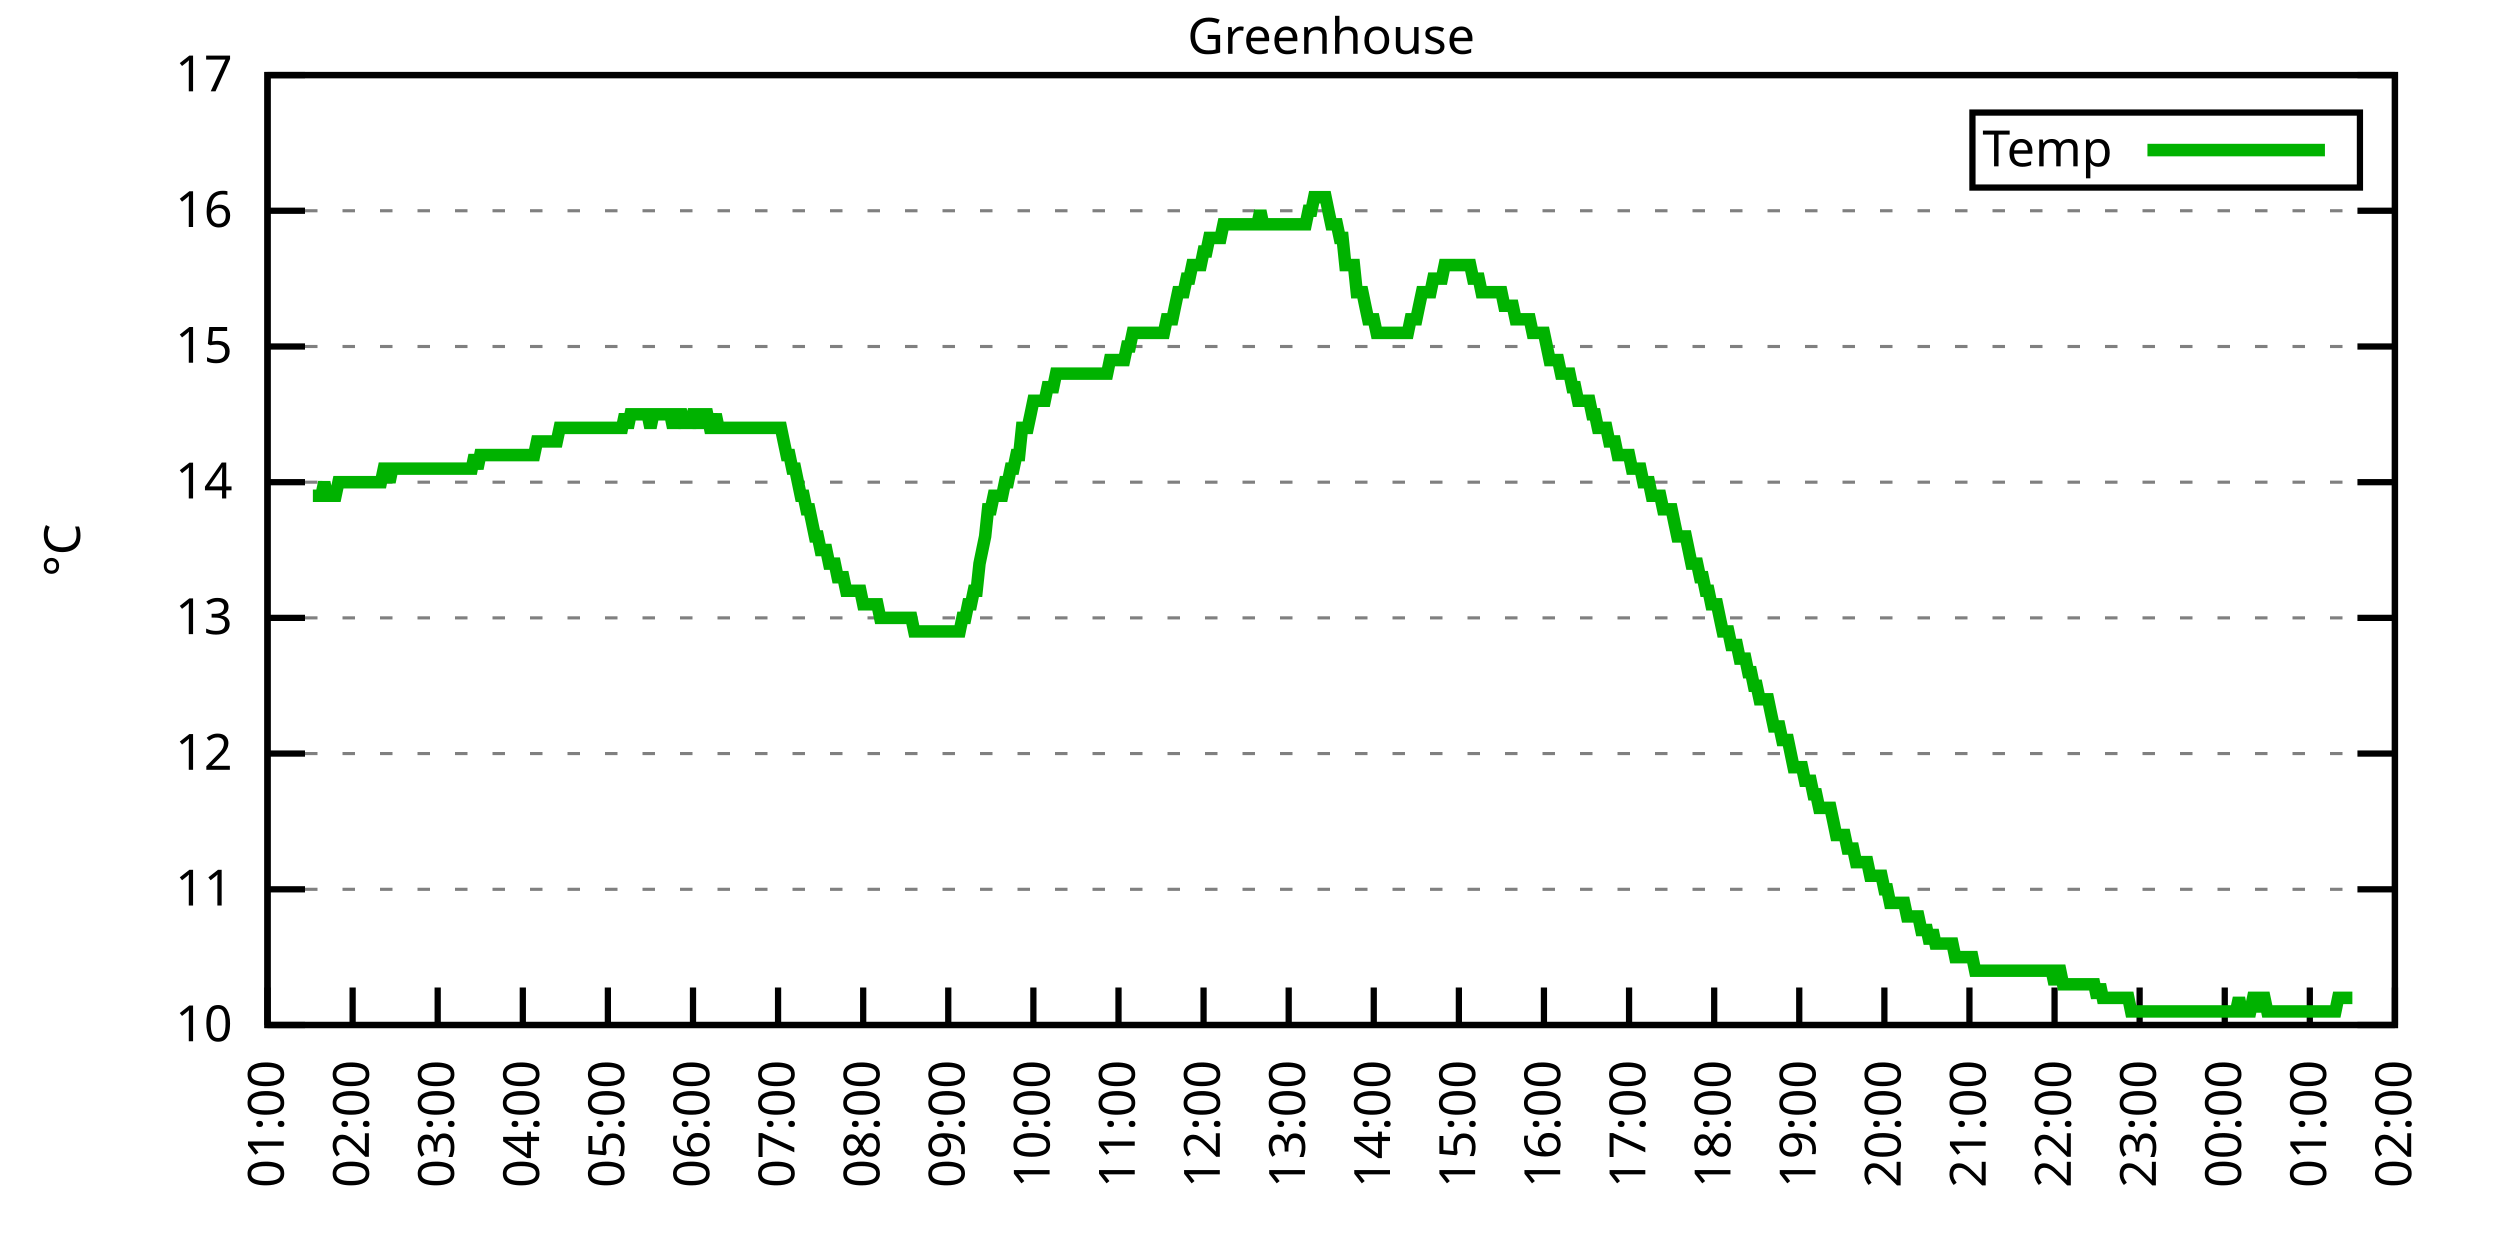
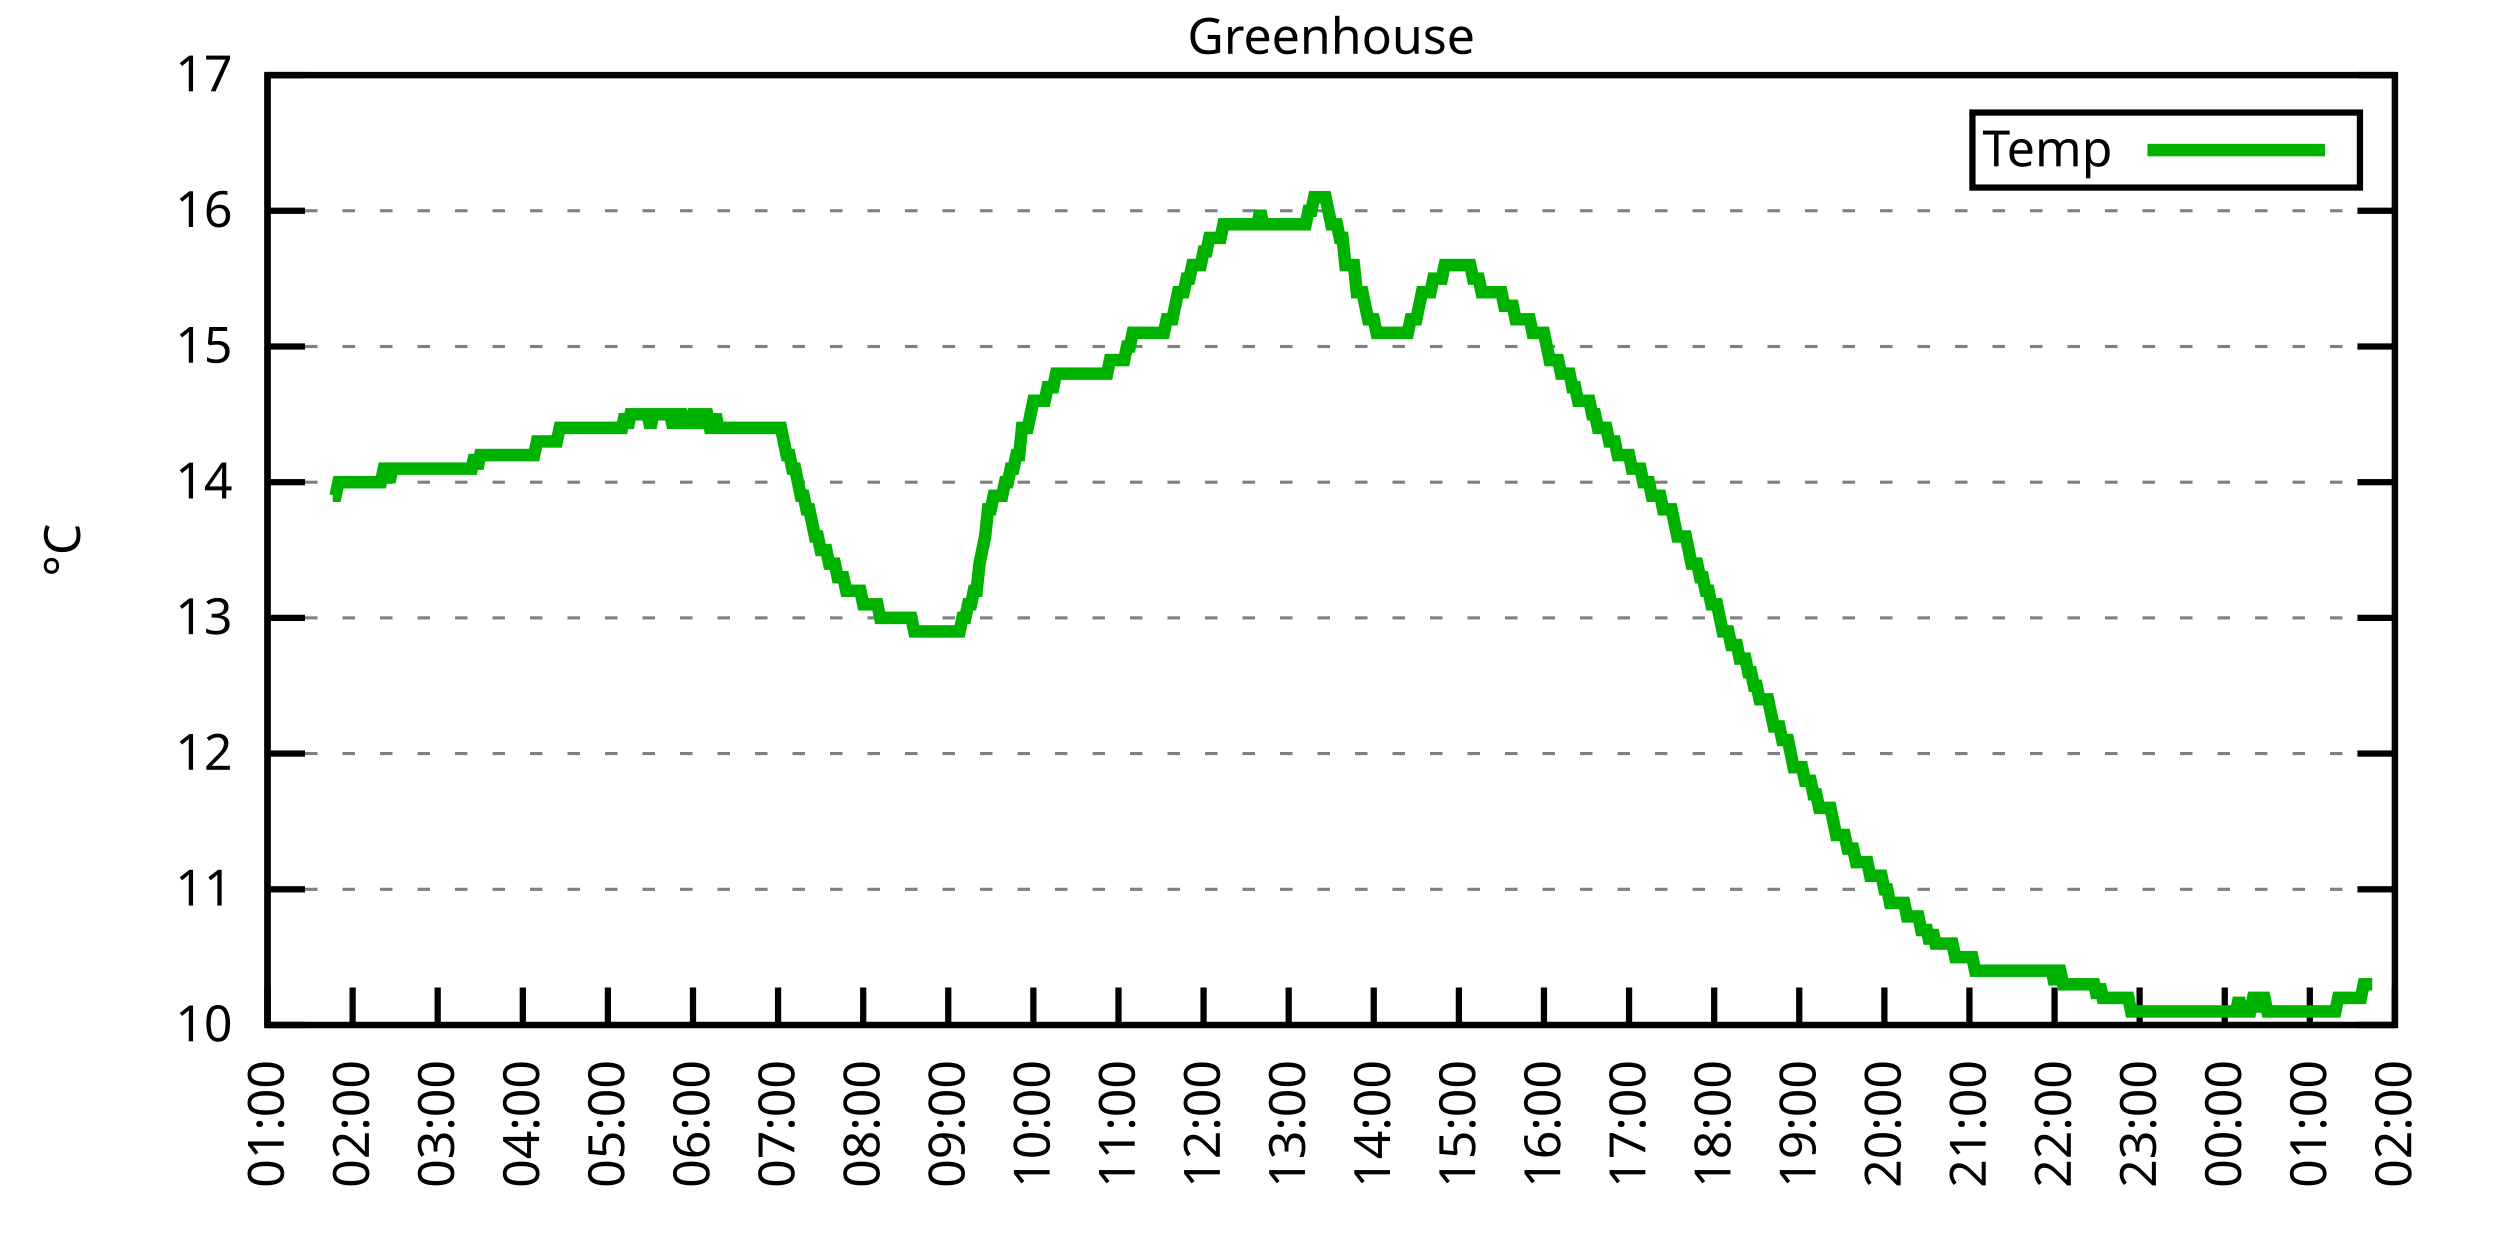
<svg xmlns="http://www.w3.org/2000/svg" xmlns:xlink="http://www.w3.org/1999/xlink" width="400" height="200" viewBox="0 0 400 200">
  <g id="gnuplot_canvas">
    <rect x="0" y="0" width="400" height="200" fill="none" />
    <defs>
      <circle id="gpDot" r="0.5" stroke-width="0.5" stroke="currentColor" />
      <path id="gpPt0" stroke-width="0.333" stroke="currentColor" d="M-1,0 h2 M0,-1 v2" />
      <path id="gpPt1" stroke-width="0.333" stroke="currentColor" d="M-1,-1 L1,1 M1,-1 L-1,1" />
      <path id="gpPt2" stroke-width="0.333" stroke="currentColor" d="M-1,0 L1,0 M0,-1 L0,1 M-1,-1 L1,1 M-1,1 L1,-1" />
      <rect id="gpPt3" stroke-width="0.333" stroke="currentColor" x="-1" y="-1" width="2" height="2" />
      <rect id="gpPt4" stroke-width="0.333" stroke="currentColor" fill="currentColor" x="-1" y="-1" width="2" height="2" />
      <circle id="gpPt5" stroke-width="0.333" stroke="currentColor" cx="0" cy="0" r="1" />
      <use xlink:href="#gpPt5" id="gpPt6" fill="currentColor" stroke="none" />
      <path id="gpPt7" stroke-width="0.333" stroke="currentColor" d="M0,-1.33 L-1.33,0.67 L1.33,0.67 z" />
      <use xlink:href="#gpPt7" id="gpPt8" fill="currentColor" stroke="none" />
      <use xlink:href="#gpPt7" id="gpPt9" stroke="currentColor" transform="rotate(180)" />
      <use xlink:href="#gpPt9" id="gpPt10" fill="currentColor" stroke="none" />
      <use xlink:href="#gpPt3" id="gpPt11" stroke="currentColor" transform="rotate(45)" />
      <use xlink:href="#gpPt11" id="gpPt12" fill="currentColor" stroke="none" />
      <path id="gpPt13" stroke-width="0.333" stroke="currentColor" d="M0,1.330 L1.265,0.411 L0.782,-1.067 L-0.782,-1.076 L-1.265,0.411 z" />
      <use xlink:href="#gpPt13" id="gpPt14" fill="currentColor" stroke="none" />
      <filter id="textbox" filterUnits="objectBoundingBox" x="0" y="0" height="1" width="1">
        <feFlood flood-color="white" flood-opacity="1" result="bgnd" />
        <feComposite in="SourceGraphic" in2="bgnd" operator="atop" />
      </filter>
      <filter id="greybox" filterUnits="objectBoundingBox" x="0" y="0" height="1" width="1">
        <feFlood flood-color="lightgrey" flood-opacity="1" result="grey" />
        <feComposite in="SourceGraphic" in2="grey" operator="atop" />
      </filter>
    </defs>
    <g fill="none" color="white" stroke="currentColor" stroke-width="1.00" stroke-linecap="butt" stroke-linejoin="miter">
</g>
    <g fill="none" color="black" stroke="currentColor" stroke-width="1.00" stroke-linecap="butt" stroke-linejoin="miter">
      <g stroke="none" shape-rendering="crispEdges">
        <polygon fill="rgb(255, 255, 255)" points="42.80,164.00 383.18,164.00 383.18,12.02 42.80,12.02 " />
      </g>
    </g>
    <g fill="none" color="black" stroke="currentColor" stroke-width="1.00" stroke-linecap="butt" stroke-linejoin="miter">
</g>
    <g fill="none" color="black" stroke="black" stroke-width="0.50" stroke-linecap="butt" stroke-linejoin="miter">
</g>
    <g fill="none" color="gray" stroke="currentColor" stroke-width="0.50" stroke-linecap="butt" stroke-linejoin="miter">
      <path stroke="gray" stroke-dasharray="2,4" class="gridline" d="M42.80,164.00 L383.19,164.00  " />
    </g>
    <g fill="none" color="gray" stroke="gray" stroke-width="1.00" stroke-linecap="butt" stroke-linejoin="miter">
</g>
    <g fill="none" color="black" stroke="currentColor" stroke-width="1.00" stroke-linecap="butt" stroke-linejoin="miter">
      <path stroke="black" d="M42.80,164.00 L48.80,164.00 M383.19,164.00 L377.19,164.00  " />
      <g transform="translate(37.20,166.60)" stroke="none" fill="black" font-family="Sans" font-size="8.00" text-anchor="end">
        <text>
          <tspan font-family="Sans"> 10</tspan>
        </text>
      </g>
    </g>
    <g fill="none" color="black" stroke="currentColor" stroke-width="1.00" stroke-linecap="butt" stroke-linejoin="miter">
</g>
    <g fill="none" color="black" stroke="black" stroke-width="0.50" stroke-linecap="butt" stroke-linejoin="miter">
</g>
    <g fill="none" color="gray" stroke="currentColor" stroke-width="0.50" stroke-linecap="butt" stroke-linejoin="miter">
      <path stroke="gray" stroke-dasharray="2,4" class="gridline" d="M42.80,142.29 L383.19,142.29  " />
    </g>
    <g fill="none" color="gray" stroke="gray" stroke-width="1.00" stroke-linecap="butt" stroke-linejoin="miter">
</g>
    <g fill="none" color="black" stroke="currentColor" stroke-width="1.00" stroke-linecap="butt" stroke-linejoin="miter">
      <path stroke="black" d="M42.80,142.29 L48.80,142.29 M383.19,142.29 L377.19,142.29  " />
      <g transform="translate(37.20,144.89)" stroke="none" fill="black" font-family="Sans" font-size="8.00" text-anchor="end">
        <text>
          <tspan font-family="Sans"> 11</tspan>
        </text>
      </g>
    </g>
    <g fill="none" color="black" stroke="currentColor" stroke-width="1.00" stroke-linecap="butt" stroke-linejoin="miter">
</g>
    <g fill="none" color="black" stroke="black" stroke-width="0.50" stroke-linecap="butt" stroke-linejoin="miter">
</g>
    <g fill="none" color="gray" stroke="currentColor" stroke-width="0.50" stroke-linecap="butt" stroke-linejoin="miter">
      <path stroke="gray" stroke-dasharray="2,4" class="gridline" d="M42.80,120.57 L383.19,120.57  " />
    </g>
    <g fill="none" color="gray" stroke="gray" stroke-width="1.00" stroke-linecap="butt" stroke-linejoin="miter">
</g>
    <g fill="none" color="black" stroke="currentColor" stroke-width="1.00" stroke-linecap="butt" stroke-linejoin="miter">
      <path stroke="black" d="M42.80,120.57 L48.80,120.57 M383.19,120.57 L377.19,120.57  " />
      <g transform="translate(37.20,123.17)" stroke="none" fill="black" font-family="Sans" font-size="8.00" text-anchor="end">
        <text>
          <tspan font-family="Sans"> 12</tspan>
        </text>
      </g>
    </g>
    <g fill="none" color="black" stroke="currentColor" stroke-width="1.00" stroke-linecap="butt" stroke-linejoin="miter">
</g>
    <g fill="none" color="black" stroke="black" stroke-width="0.50" stroke-linecap="butt" stroke-linejoin="miter">
</g>
    <g fill="none" color="gray" stroke="currentColor" stroke-width="0.50" stroke-linecap="butt" stroke-linejoin="miter">
      <path stroke="gray" stroke-dasharray="2,4" class="gridline" d="M42.80,98.86 L383.19,98.86  " />
    </g>
    <g fill="none" color="gray" stroke="gray" stroke-width="1.00" stroke-linecap="butt" stroke-linejoin="miter">
</g>
    <g fill="none" color="black" stroke="currentColor" stroke-width="1.00" stroke-linecap="butt" stroke-linejoin="miter">
      <path stroke="black" d="M42.80,98.86 L48.80,98.86 M383.19,98.86 L377.19,98.86  " />
      <g transform="translate(37.20,101.46)" stroke="none" fill="black" font-family="Sans" font-size="8.00" text-anchor="end">
        <text>
          <tspan font-family="Sans"> 13</tspan>
        </text>
      </g>
    </g>
    <g fill="none" color="black" stroke="currentColor" stroke-width="1.00" stroke-linecap="butt" stroke-linejoin="miter">
</g>
    <g fill="none" color="black" stroke="black" stroke-width="0.50" stroke-linecap="butt" stroke-linejoin="miter">
</g>
    <g fill="none" color="gray" stroke="currentColor" stroke-width="0.50" stroke-linecap="butt" stroke-linejoin="miter">
      <path stroke="gray" stroke-dasharray="2,4" class="gridline" d="M42.80,77.15 L383.19,77.15  " />
    </g>
    <g fill="none" color="gray" stroke="gray" stroke-width="1.00" stroke-linecap="butt" stroke-linejoin="miter">
</g>
    <g fill="none" color="black" stroke="currentColor" stroke-width="1.00" stroke-linecap="butt" stroke-linejoin="miter">
      <path stroke="black" d="M42.80,77.15 L48.80,77.15 M383.19,77.15 L377.19,77.15  " />
      <g transform="translate(37.20,79.75)" stroke="none" fill="black" font-family="Sans" font-size="8.00" text-anchor="end">
        <text>
          <tspan font-family="Sans"> 14</tspan>
        </text>
      </g>
    </g>
    <g fill="none" color="black" stroke="currentColor" stroke-width="1.00" stroke-linecap="butt" stroke-linejoin="miter">
</g>
    <g fill="none" color="black" stroke="black" stroke-width="0.50" stroke-linecap="butt" stroke-linejoin="miter">
</g>
    <g fill="none" color="gray" stroke="currentColor" stroke-width="0.50" stroke-linecap="butt" stroke-linejoin="miter">
      <path stroke="gray" stroke-dasharray="2,4" class="gridline" d="M42.80,55.44 L383.19,55.44  " />
    </g>
    <g fill="none" color="gray" stroke="gray" stroke-width="1.00" stroke-linecap="butt" stroke-linejoin="miter">
</g>
    <g fill="none" color="black" stroke="currentColor" stroke-width="1.00" stroke-linecap="butt" stroke-linejoin="miter">
      <path stroke="black" d="M42.80,55.44 L48.80,55.44 M383.19,55.44 L377.19,55.44  " />
      <g transform="translate(37.20,58.04)" stroke="none" fill="black" font-family="Sans" font-size="8.00" text-anchor="end">
        <text>
          <tspan font-family="Sans"> 15</tspan>
        </text>
      </g>
    </g>
    <g fill="none" color="black" stroke="currentColor" stroke-width="1.00" stroke-linecap="butt" stroke-linejoin="miter">
</g>
    <g fill="none" color="black" stroke="black" stroke-width="0.50" stroke-linecap="butt" stroke-linejoin="miter">
</g>
    <g fill="none" color="gray" stroke="currentColor" stroke-width="0.50" stroke-linecap="butt" stroke-linejoin="miter">
      <path stroke="gray" stroke-dasharray="2,4" class="gridline" d="M42.80,33.72 L383.19,33.72  " />
    </g>
    <g fill="none" color="gray" stroke="gray" stroke-width="1.00" stroke-linecap="butt" stroke-linejoin="miter">
</g>
    <g fill="none" color="black" stroke="currentColor" stroke-width="1.00" stroke-linecap="butt" stroke-linejoin="miter">
      <path stroke="black" d="M42.80,33.72 L48.80,33.72 M383.19,33.72 L377.19,33.72  " />
      <g transform="translate(37.20,36.32)" stroke="none" fill="black" font-family="Sans" font-size="8.00" text-anchor="end">
        <text>
          <tspan font-family="Sans"> 16</tspan>
        </text>
      </g>
    </g>
    <g fill="none" color="black" stroke="currentColor" stroke-width="1.00" stroke-linecap="butt" stroke-linejoin="miter">
</g>
    <g fill="none" color="black" stroke="black" stroke-width="0.50" stroke-linecap="butt" stroke-linejoin="miter">
</g>
    <g fill="none" color="gray" stroke="currentColor" stroke-width="0.50" stroke-linecap="butt" stroke-linejoin="miter">
      <path stroke="gray" stroke-dasharray="2,4" class="gridline" d="M42.80,12.01 L383.19,12.01  " />
    </g>
    <g fill="none" color="gray" stroke="gray" stroke-width="1.00" stroke-linecap="butt" stroke-linejoin="miter">
</g>
    <g fill="none" color="black" stroke="currentColor" stroke-width="1.00" stroke-linecap="butt" stroke-linejoin="miter">
      <path stroke="black" d="M42.80,12.01 L48.80,12.01 M383.19,12.01 L377.19,12.01  " />
      <g transform="translate(37.20,14.61)" stroke="none" fill="black" font-family="Sans" font-size="8.00" text-anchor="end">
        <text>
          <tspan font-family="Sans"> 17</tspan>
        </text>
      </g>
    </g>
    <g fill="none" color="black" stroke="currentColor" stroke-width="1.00" stroke-linecap="butt" stroke-linejoin="miter">
      <path stroke="black" d="M42.80,164.00 L42.80,158.00  " />
      <g transform="translate(45.40,169.60) rotate(270.00)" stroke="none" fill="black" font-family="Sans" font-size="8.00" text-anchor="end">
        <text>
          <tspan font-family="Sans">01:00</tspan>
        </text>
      </g>
    </g>
    <g fill="none" color="black" stroke="currentColor" stroke-width="1.00" stroke-linecap="butt" stroke-linejoin="miter">
      <path stroke="black" d="M56.42,164.00 L56.42,158.00  " />
      <g transform="translate(59.02,169.60) rotate(270.00)" stroke="none" fill="black" font-family="Sans" font-size="8.00" text-anchor="end">
        <text>
          <tspan font-family="Sans">02:00</tspan>
        </text>
      </g>
    </g>
    <g fill="none" color="black" stroke="currentColor" stroke-width="1.00" stroke-linecap="butt" stroke-linejoin="miter">
      <path stroke="black" d="M70.03,164.00 L70.03,158.00  " />
      <g transform="translate(72.63,169.60) rotate(270.00)" stroke="none" fill="black" font-family="Sans" font-size="8.00" text-anchor="end">
        <text>
          <tspan font-family="Sans">03:00</tspan>
        </text>
      </g>
    </g>
    <g fill="none" color="black" stroke="currentColor" stroke-width="1.00" stroke-linecap="butt" stroke-linejoin="miter">
      <path stroke="black" d="M83.65,164.00 L83.65,158.00  " />
      <g transform="translate(86.25,169.60) rotate(270.00)" stroke="none" fill="black" font-family="Sans" font-size="8.00" text-anchor="end">
        <text>
          <tspan font-family="Sans">04:00</tspan>
        </text>
      </g>
    </g>
    <g fill="none" color="black" stroke="currentColor" stroke-width="1.00" stroke-linecap="butt" stroke-linejoin="miter">
      <path stroke="black" d="M97.26,164.00 L97.26,158.00  " />
      <g transform="translate(99.86,169.60) rotate(270.00)" stroke="none" fill="black" font-family="Sans" font-size="8.00" text-anchor="end">
        <text>
          <tspan font-family="Sans">05:00</tspan>
        </text>
      </g>
    </g>
    <g fill="none" color="black" stroke="currentColor" stroke-width="1.00" stroke-linecap="butt" stroke-linejoin="miter">
      <path stroke="black" d="M110.88,164.00 L110.88,158.00  " />
      <g transform="translate(113.48,169.60) rotate(270.00)" stroke="none" fill="black" font-family="Sans" font-size="8.00" text-anchor="end">
        <text>
          <tspan font-family="Sans">06:00</tspan>
        </text>
      </g>
    </g>
    <g fill="none" color="black" stroke="currentColor" stroke-width="1.00" stroke-linecap="butt" stroke-linejoin="miter">
      <path stroke="black" d="M124.49,164.00 L124.49,158.00  " />
      <g transform="translate(127.09,169.60) rotate(270.00)" stroke="none" fill="black" font-family="Sans" font-size="8.00" text-anchor="end">
        <text>
          <tspan font-family="Sans">07:00</tspan>
        </text>
      </g>
    </g>
    <g fill="none" color="black" stroke="currentColor" stroke-width="1.00" stroke-linecap="butt" stroke-linejoin="miter">
      <path stroke="black" d="M138.11,164.00 L138.11,158.00  " />
      <g transform="translate(140.71,169.60) rotate(270.00)" stroke="none" fill="black" font-family="Sans" font-size="8.00" text-anchor="end">
        <text>
          <tspan font-family="Sans">08:00</tspan>
        </text>
      </g>
    </g>
    <g fill="none" color="black" stroke="currentColor" stroke-width="1.00" stroke-linecap="butt" stroke-linejoin="miter">
      <path stroke="black" d="M151.72,164.00 L151.72,158.00  " />
      <g transform="translate(154.32,169.60) rotate(270.00)" stroke="none" fill="black" font-family="Sans" font-size="8.00" text-anchor="end">
        <text>
          <tspan font-family="Sans">09:00</tspan>
        </text>
      </g>
    </g>
    <g fill="none" color="black" stroke="currentColor" stroke-width="1.00" stroke-linecap="butt" stroke-linejoin="miter">
      <path stroke="black" d="M165.34,164.00 L165.34,158.00  " />
      <g transform="translate(167.94,169.60) rotate(270.00)" stroke="none" fill="black" font-family="Sans" font-size="8.00" text-anchor="end">
        <text>
          <tspan font-family="Sans">10:00</tspan>
        </text>
      </g>
    </g>
    <g fill="none" color="black" stroke="currentColor" stroke-width="1.00" stroke-linecap="butt" stroke-linejoin="miter">
      <path stroke="black" d="M178.96,164.00 L178.96,158.00  " />
      <g transform="translate(181.56,169.60) rotate(270.00)" stroke="none" fill="black" font-family="Sans" font-size="8.00" text-anchor="end">
        <text>
          <tspan font-family="Sans">11:00</tspan>
        </text>
      </g>
    </g>
    <g fill="none" color="black" stroke="currentColor" stroke-width="1.00" stroke-linecap="butt" stroke-linejoin="miter">
      <path stroke="black" d="M192.57,164.00 L192.57,158.00  " />
      <g transform="translate(195.17,169.60) rotate(270.00)" stroke="none" fill="black" font-family="Sans" font-size="8.00" text-anchor="end">
        <text>
          <tspan font-family="Sans">12:00</tspan>
        </text>
      </g>
    </g>
    <g fill="none" color="black" stroke="currentColor" stroke-width="1.00" stroke-linecap="butt" stroke-linejoin="miter">
      <path stroke="black" d="M206.19,164.00 L206.19,158.00  " />
      <g transform="translate(208.79,169.60) rotate(270.00)" stroke="none" fill="black" font-family="Sans" font-size="8.00" text-anchor="end">
        <text>
          <tspan font-family="Sans">13:00</tspan>
        </text>
      </g>
    </g>
    <g fill="none" color="black" stroke="currentColor" stroke-width="1.00" stroke-linecap="butt" stroke-linejoin="miter">
      <path stroke="black" d="M219.80,164.00 L219.80,158.00  " />
      <g transform="translate(222.40,169.60) rotate(270.00)" stroke="none" fill="black" font-family="Sans" font-size="8.00" text-anchor="end">
        <text>
          <tspan font-family="Sans">14:00</tspan>
        </text>
      </g>
    </g>
    <g fill="none" color="black" stroke="currentColor" stroke-width="1.00" stroke-linecap="butt" stroke-linejoin="miter">
      <path stroke="black" d="M233.42,164.00 L233.42,158.00  " />
      <g transform="translate(236.02,169.60) rotate(270.00)" stroke="none" fill="black" font-family="Sans" font-size="8.00" text-anchor="end">
        <text>
          <tspan font-family="Sans">15:00</tspan>
        </text>
      </g>
    </g>
    <g fill="none" color="black" stroke="currentColor" stroke-width="1.00" stroke-linecap="butt" stroke-linejoin="miter">
      <path stroke="black" d="M247.03,164.00 L247.03,158.00  " />
      <g transform="translate(249.63,169.60) rotate(270.00)" stroke="none" fill="black" font-family="Sans" font-size="8.00" text-anchor="end">
        <text>
          <tspan font-family="Sans">16:00</tspan>
        </text>
      </g>
    </g>
    <g fill="none" color="black" stroke="currentColor" stroke-width="1.00" stroke-linecap="butt" stroke-linejoin="miter">
      <path stroke="black" d="M260.65,164.00 L260.65,158.00  " />
      <g transform="translate(263.25,169.60) rotate(270.00)" stroke="none" fill="black" font-family="Sans" font-size="8.00" text-anchor="end">
        <text>
          <tspan font-family="Sans">17:00</tspan>
        </text>
      </g>
    </g>
    <g fill="none" color="black" stroke="currentColor" stroke-width="1.00" stroke-linecap="butt" stroke-linejoin="miter">
      <path stroke="black" d="M274.27,164.00 L274.27,158.00  " />
      <g transform="translate(276.87,169.60) rotate(270.00)" stroke="none" fill="black" font-family="Sans" font-size="8.00" text-anchor="end">
        <text>
          <tspan font-family="Sans">18:00</tspan>
        </text>
      </g>
    </g>
    <g fill="none" color="black" stroke="currentColor" stroke-width="1.00" stroke-linecap="butt" stroke-linejoin="miter">
      <path stroke="black" d="M287.88,164.00 L287.88,158.00  " />
      <g transform="translate(290.48,169.60) rotate(270.00)" stroke="none" fill="black" font-family="Sans" font-size="8.00" text-anchor="end">
        <text>
          <tspan font-family="Sans">19:00</tspan>
        </text>
      </g>
    </g>
    <g fill="none" color="black" stroke="currentColor" stroke-width="1.00" stroke-linecap="butt" stroke-linejoin="miter">
      <path stroke="black" d="M301.50,164.00 L301.50,158.00  " />
      <g transform="translate(304.10,169.60) rotate(270.00)" stroke="none" fill="black" font-family="Sans" font-size="8.00" text-anchor="end">
        <text>
          <tspan font-family="Sans">20:00</tspan>
        </text>
      </g>
    </g>
    <g fill="none" color="black" stroke="currentColor" stroke-width="1.00" stroke-linecap="butt" stroke-linejoin="miter">
      <path stroke="black" d="M315.11,164.00 L315.11,158.00  " />
      <g transform="translate(317.71,169.60) rotate(270.00)" stroke="none" fill="black" font-family="Sans" font-size="8.00" text-anchor="end">
        <text>
          <tspan font-family="Sans">21:00</tspan>
        </text>
      </g>
    </g>
    <g fill="none" color="black" stroke="currentColor" stroke-width="1.00" stroke-linecap="butt" stroke-linejoin="miter">
      <path stroke="black" d="M328.73,164.00 L328.73,158.00  " />
      <g transform="translate(331.33,169.60) rotate(270.00)" stroke="none" fill="black" font-family="Sans" font-size="8.00" text-anchor="end">
        <text>
          <tspan font-family="Sans">22:00</tspan>
        </text>
      </g>
    </g>
    <g fill="none" color="black" stroke="currentColor" stroke-width="1.00" stroke-linecap="butt" stroke-linejoin="miter">
      <path stroke="black" d="M342.34,164.00 L342.34,158.00  " />
      <g transform="translate(344.94,169.60) rotate(270.00)" stroke="none" fill="black" font-family="Sans" font-size="8.00" text-anchor="end">
        <text>
          <tspan font-family="Sans">23:00</tspan>
        </text>
      </g>
    </g>
    <g fill="none" color="black" stroke="currentColor" stroke-width="1.00" stroke-linecap="butt" stroke-linejoin="miter">
      <path stroke="black" d="M355.96,164.00 L355.96,158.00  " />
      <g transform="translate(358.56,169.60) rotate(270.00)" stroke="none" fill="black" font-family="Sans" font-size="8.00" text-anchor="end">
        <text>
          <tspan font-family="Sans">00:00</tspan>
        </text>
      </g>
    </g>
    <g fill="none" color="black" stroke="currentColor" stroke-width="1.00" stroke-linecap="butt" stroke-linejoin="miter">
      <path stroke="black" d="M369.57,164.00 L369.57,158.00  " />
      <g transform="translate(372.17,169.60) rotate(270.00)" stroke="none" fill="black" font-family="Sans" font-size="8.00" text-anchor="end">
        <text>
          <tspan font-family="Sans">01:00</tspan>
        </text>
      </g>
    </g>
    <g fill="none" color="black" stroke="currentColor" stroke-width="1.00" stroke-linecap="butt" stroke-linejoin="miter">
      <path stroke="black" d="M383.19,164.00 L383.19,158.00  " />
      <g transform="translate(385.79,169.60) rotate(270.00)" stroke="none" fill="black" font-family="Sans" font-size="8.00" text-anchor="end">
        <text>
          <tspan font-family="Sans">02:00</tspan>
        </text>
      </g>
    </g>
    <g fill="none" color="black" stroke="currentColor" stroke-width="1.00" stroke-linecap="butt" stroke-linejoin="miter">
</g>
    <g fill="none" color="black" stroke="currentColor" stroke-width="1.00" stroke-linecap="butt" stroke-linejoin="miter">
      <path stroke="black" d="M42.80,12.01 L42.80,164.00 L383.19,164.00 L383.19,12.01 L42.80,12.01 Z  " />
    </g>
    <g fill="none" color="black" stroke="currentColor" stroke-width="1.00" stroke-linecap="butt" stroke-linejoin="miter">
</g>
    <g fill="none" color="black" stroke="currentColor" stroke-width="1.00" stroke-linecap="butt" stroke-linejoin="miter">
      <path stroke="black" d="M315.59,30.01 L315.59,18.01 L377.59,18.01 L377.59,30.01 L315.59,30.01 Z  " />
    </g>
    <g id="Greenhouse_plot_1">
      <g fill="none" color="white" stroke="black" stroke-width="2.00" stroke-linecap="butt" stroke-linejoin="miter">
</g>
      <g fill="none" color="black" stroke="currentColor" stroke-width="2.00" stroke-linecap="butt" stroke-linejoin="miter">
        <g transform="translate(337.99,26.61)" stroke="none" fill="black" font-family="Sans" font-size="8.00" text-anchor="end">
          <text>
            <tspan font-family="Sans">Temp</tspan>
          </text>
        </g>
      </g>
      <g fill="none" color="black" stroke="currentColor" stroke-width="2.00" stroke-linecap="butt" stroke-linejoin="miter">
-         <path stroke="rgb(  0, 178,   0)" d="M343.59,24.01 L371.99,24.01 M50.06,79.32 L50.52,79.32 L50.97,79.32 L51.42,79.32 L51.88,77.15 L52.33,79.32   L52.78,79.32 L53.24,79.32 L53.69,79.32 L54.15,77.15 L54.60,77.15 L55.05,77.15 L55.51,77.15 L55.96,77.15   L56.42,77.15 L56.87,77.15 L57.32,77.15 L57.78,77.15 L58.23,77.15 L58.68,77.15 L59.14,77.15 L59.59,77.15   L60.05,77.15 L60.50,77.15 L60.95,77.15 L61.41,74.98 L61.86,74.98 L62.32,77.15 L62.77,74.98 L63.22,74.98   L63.68,74.98 L64.13,74.98 L64.58,74.98 L65.04,74.98 L65.49,74.98 L65.95,74.98 L66.40,74.98 L66.85,74.98   L67.31,74.98 L67.76,74.98 L68.22,74.98 L68.67,74.98 L69.12,74.98 L69.58,74.98 L70.03,74.98 L70.49,74.98   L70.94,74.98 L71.39,74.98 L71.85,74.98 L72.30,74.98 L72.75,74.98 L73.21,74.98 L73.66,74.98 L74.12,74.98   L74.57,74.98 L75.02,74.98 L75.48,74.98 L75.93,72.81 L76.39,74.98 L76.84,72.81 L77.29,72.81 L77.75,72.81   L78.20,72.81 L78.65,72.81 L79.11,72.81 L79.56,72.81 L80.02,72.81 L80.47,72.81 L80.92,72.81 L81.38,72.81   L81.83,72.81 L82.29,72.81 L82.74,72.81 L83.19,72.81 L83.65,72.81 L84.10,72.81 L84.55,72.81 L85.01,72.81   L85.46,72.81 L85.92,70.63 L86.37,70.63 L86.82,70.63 L87.28,70.63 L87.73,70.63 L88.19,70.63 L88.64,70.63   L89.09,70.63 L89.55,68.46 L90.00,68.46 L90.45,68.46 L90.91,68.46 L91.36,68.46 L91.82,68.46 L92.27,68.46   L92.72,68.46 L93.18,68.46 L93.63,68.46 L94.09,68.46 L94.54,68.46 L94.99,68.46 L95.45,68.46 L95.90,68.46   L96.35,68.46 L96.81,68.46 L97.26,68.46 L97.72,68.46 L98.17,68.46 L98.62,68.46 L99.08,68.46 L99.53,68.46   L99.99,66.29 L100.44,68.46 L100.89,66.29 L101.35,66.29 L101.80,66.29 L102.25,66.29 L102.71,66.29 L103.16,66.29   L103.62,66.29 L104.07,68.46 L104.52,66.29 L104.98,66.29 L105.43,66.29 L105.89,66.29 L106.34,66.29 L106.79,66.29   L107.25,66.29 L107.70,68.46 L108.15,66.29 L108.61,66.29 L109.06,66.29 L109.52,68.46 L109.97,66.29 L110.42,68.46   L110.88,66.29 L111.33,66.29 L111.79,68.46 L112.24,66.29 L112.69,66.29 L113.15,66.29 L113.60,68.46 L114.05,68.46   L114.51,66.29 L114.96,68.46 L115.42,68.46 L115.87,68.46 L116.32,68.46 L116.78,68.46 L117.23,68.46 L117.69,68.46   L118.14,68.46 L118.59,68.46 L119.05,68.46 L119.50,68.46 L119.96,68.46 L120.41,68.46 L120.86,68.46 L121.32,68.46   L121.77,68.46 L122.22,68.46 L122.68,68.46 L123.13,68.46 L123.59,68.46 L124.04,68.46 L124.49,68.46 L124.95,68.46   L125.40,70.63 L125.86,72.81 L126.31,72.81 L126.76,74.98 L127.22,74.98 L127.67,77.15 L128.12,79.32 L128.58,79.32   L129.03,81.49 L129.49,81.49 L129.94,83.66 L130.39,85.83 L130.85,85.83 L131.30,88.00 L131.76,88.00 L132.21,88.00   L132.66,90.18 L133.12,90.18 L133.57,90.18 L134.02,92.35 L134.48,92.35 L134.93,92.35 L135.39,94.52 L135.84,94.52   L136.29,94.52 L136.75,94.52 L137.20,94.52 L137.66,94.52 L138.11,96.69 L138.56,96.69 L139.02,96.69 L139.47,96.69   L139.92,96.69 L140.38,96.69 L140.83,98.86 L141.29,98.86 L141.74,98.86 L142.19,98.86 L142.65,98.86 L143.10,98.86   L143.56,98.86 L144.01,98.86 L144.46,98.86 L144.92,98.86 L145.37,98.86 L145.82,98.86 L146.28,101.03 L146.73,101.03   L147.19,101.03 L147.64,101.03 L148.09,101.03 L148.55,101.03 L149.00,101.03 L149.46,101.03 L149.91,101.03 L150.36,101.03   L150.82,101.03 L151.27,101.03 L151.72,101.03 L152.18,101.03 L152.63,101.03 L153.09,101.03 L153.54,101.03 L153.99,98.86   L154.45,98.86 L154.90,96.69 L155.36,96.69 L155.81,94.52 L156.26,94.52 L156.72,90.18 L157.17,88.00 L157.62,85.83   L158.08,81.49 L158.53,81.49 L158.99,79.32 L159.44,79.32 L159.89,79.32 L160.35,79.32 L160.80,77.15 L161.26,77.15   L161.71,74.98 L162.16,74.98 L162.62,72.81 L163.07,72.81 L163.52,68.46 L163.98,68.46 L164.43,68.46 L164.89,66.29   L165.34,64.12 L165.79,64.12 L166.25,64.12 L166.70,64.12 L167.16,64.12 L167.61,61.95 L168.06,61.95 L168.52,61.95   L168.97,59.78 L169.43,59.78 L169.88,59.78 L170.33,59.78 L170.79,59.78 L171.24,59.78 L171.69,59.78 L172.15,59.78   L172.60,59.78 L173.06,59.78 L173.51,59.78 L173.96,59.78 L174.42,59.78 L174.87,59.78 L175.33,59.78 L175.78,59.78   L176.23,59.78 L176.69,59.78 L177.14,59.78 L177.59,57.61 L178.05,57.61 L178.50,57.61 L178.96,57.61 L179.41,57.61   L179.86,57.61 L180.32,55.44 L180.77,55.44 L181.23,53.26 L181.68,53.26 L182.13,53.26 L182.59,53.26 L183.04,53.26   L183.49,53.26 L183.95,53.26 L184.40,53.26 L184.86,53.26 L185.31,53.26 L185.76,53.26 L186.22,53.26 L186.67,51.09   L187.13,51.09 L187.58,51.09 L188.03,48.92 L188.49,46.75 L188.94,46.75 L189.39,46.75 L189.85,44.58 L190.30,44.58   L190.76,42.41 L191.21,42.41 L191.66,42.41 L192.12,42.41 L192.57,40.24 L193.03,40.24 L193.48,38.07 L193.93,38.07   L194.39,38.07 L194.84,38.07 L195.29,38.07 L195.75,35.89 L196.20,35.89 L196.66,35.89 L197.11,35.89 L197.56,35.89   L198.02,35.89 L198.47,35.89 L198.93,35.89 L199.38,35.89 L199.83,35.89 L200.29,35.89 L200.74,35.89 L201.19,35.89   L201.65,33.72 L202.10,35.89 L202.56,35.89 L203.01,35.89 L203.46,35.89 L203.92,35.89 L204.37,35.89 L204.83,35.89   L205.28,35.89 L205.73,35.89 L206.19,35.89 L206.64,35.89 L207.09,35.89 L207.55,35.89 L208.00,35.89 L208.46,35.89   L208.91,35.89 L209.36,33.72 L209.82,33.72 L210.27,31.55 L210.73,31.55 L211.18,31.55 L211.63,31.55 L212.09,31.55   L212.54,33.72 L213.00,35.89 L213.45,35.89 L213.90,35.89 L214.36,38.07 L214.81,38.07 L215.26,42.41 L215.72,42.41   L216.17,42.41 L216.63,42.41 L217.08,46.75 L217.53,46.75 L217.99,46.75 L218.44,48.92 L218.90,51.09 L219.35,51.09   L219.80,51.09 L220.26,53.26 L220.71,53.26 L221.16,53.26 L221.62,53.26 L222.07,53.26 L222.53,53.26 L222.98,53.26   L223.43,53.26 L223.89,53.26 L224.34,53.26 L224.80,53.26 L225.25,53.26 L225.70,51.09 L226.16,51.09 L226.61,51.09   L227.06,48.92 L227.52,46.75 L227.97,46.75 L228.43,46.75 L228.88,46.75 L229.33,44.58 L229.79,44.58 L230.24,44.58   L230.70,44.58 L231.15,42.41 L231.60,42.41 L232.06,42.41 L232.51,42.41 L232.96,42.41 L233.42,42.41 L233.87,42.41   L234.33,42.41 L234.78,42.41 L235.23,42.41 L235.69,44.58 L236.14,44.58 L236.60,44.58 L237.05,46.75 L237.50,46.75   L237.96,46.75 L238.41,46.75 L238.86,46.75 L239.32,46.75 L239.77,46.75 L240.23,46.75 L240.68,48.92 L241.13,48.92   L241.59,48.92 L242.04,48.92 L242.50,51.09 L242.95,51.09 L243.40,51.09 L243.86,51.09 L244.31,51.09 L244.76,51.09   L245.22,53.26 L245.67,53.26 L246.13,53.26 L246.58,53.26 L247.03,53.26 L247.49,55.44 L247.94,57.61 L248.40,57.61   L248.85,57.61 L249.30,57.61 L249.76,59.78 L250.21,59.78 L250.66,59.78 L251.12,59.78 L251.57,61.95 L252.03,61.95   L252.48,64.12 L252.93,64.12 L253.39,64.12 L253.84,64.12 L254.30,64.12 L254.75,66.29 L255.20,66.29 L255.66,68.46   L256.11,68.46 L256.56,68.46 L257.02,68.46 L257.47,70.63 L257.93,70.63 L258.38,70.63 L258.83,72.81 L259.29,72.81   L259.74,72.81 L260.20,72.81 L260.65,72.81 L261.10,74.98 L261.56,74.98 L262.01,74.98 L262.47,74.98 L262.92,77.15   L263.37,77.15 L263.83,77.15 L264.28,79.32 L264.73,79.32 L265.19,79.32 L265.64,79.32 L266.10,81.49 L266.55,81.49   L267.00,81.49 L267.46,81.49 L267.91,83.66 L268.37,85.83 L268.82,85.83 L269.27,85.83 L269.73,85.83 L270.18,88.00   L270.63,90.18 L271.09,90.18 L271.54,90.18 L272.00,92.35 L272.45,92.35 L272.90,94.52 L273.36,94.52 L273.81,96.69   L274.27,96.69 L274.72,96.69 L275.17,98.86 L275.63,101.03 L276.08,101.03 L276.53,101.03 L276.99,103.20 L277.44,103.20   L277.90,103.20 L278.35,105.38 L278.80,105.38 L279.26,105.38 L279.71,107.55 L280.17,107.55 L280.62,109.72 L281.07,109.72   L281.53,111.89 L281.98,111.89 L282.43,111.89 L282.89,111.89 L283.34,114.06 L283.80,116.23 L284.25,116.23 L284.70,116.23   L285.16,118.40 L285.61,118.40 L286.07,118.40 L286.52,120.57 L286.97,122.75 L287.43,122.75 L287.88,122.75 L288.33,122.75   L288.79,124.92 L289.24,124.92 L289.70,124.92 L290.15,127.09 L290.60,127.09 L291.06,129.26 L291.51,129.26 L291.97,129.26   L292.42,129.26 L292.87,129.26 L293.33,131.43 L293.78,133.60 L294.23,133.60 L294.69,133.60 L295.14,133.60 L295.60,135.77   L296.05,135.77 L296.50,135.77 L296.96,137.94 L297.41,137.94 L297.87,137.94 L298.32,137.94 L298.77,137.94 L299.23,140.12   L299.68,140.12 L300.13,140.12 L300.59,140.12 L301.04,140.12 L301.50,142.29 L301.95,142.29 L302.40,144.46 L302.86,144.46   L303.31,144.46 L303.77,144.46 L304.22,144.46 L304.67,144.46 L305.13,146.63 L305.58,146.63 L306.03,146.63 L306.49,146.63   L306.94,146.63 L307.40,148.80 L307.85,148.80 L308.30,148.80 L308.76,150.97 L309.21,148.80 L309.67,150.97 L310.12,150.97   L310.57,150.97 L311.03,150.97 L311.48,150.97 L311.94,150.97 L312.39,150.97 L312.84,153.14 L313.30,153.14 L313.75,153.14   L314.20,153.14 L314.66,153.14 L315.11,153.14 L315.57,153.14 L316.02,155.31 L316.47,155.31 L316.93,155.31 L317.38,155.31   L317.84,155.31 L318.29,155.31 L318.74,155.31 L319.20,155.31 L319.65,155.31 L320.10,155.31 L320.56,155.31 L321.01,155.31   L321.47,155.31 L321.92,155.31 L322.37,155.31 L322.83,155.31 L323.28,155.31 L323.74,155.31 L324.19,155.31 L324.64,155.31   L325.10,155.31 L325.55,155.31 L326.00,155.31 L326.46,155.31 L326.91,155.31 L327.37,155.31 L327.82,155.31 L328.27,155.31   L328.73,157.49 L329.18,155.31 L329.64,155.31 L330.09,157.49 L330.54,157.49 L331.00,157.49 L331.45,157.49 L331.90,157.49   L332.36,157.49 L332.81,157.49 L333.27,157.49 L333.72,157.49 L334.17,157.49 L334.63,157.49 L335.08,157.49 L335.54,159.66   L335.99,157.49 L336.44,159.66 L336.90,159.66 L337.35,159.66 L337.80,159.66 L338.26,159.66 L338.71,159.66 L339.17,159.66   L339.62,159.66 L340.07,159.66 L340.53,159.66 L340.98,161.83 L341.44,161.83 L341.89,161.83 L342.34,161.83 L342.80,161.83   L343.25,161.83 L343.70,161.83 L344.16,161.83 L344.61,161.83 L345.07,161.83 L345.52,161.83 L345.97,161.83 L346.43,161.83   L346.88,161.83 L347.34,161.83 L347.79,161.83 L348.24,161.83 L348.70,161.83 L349.15,161.83 L349.60,161.83 L350.06,161.83   L350.51,161.83 L350.97,161.83 L351.42,161.83 L351.87,161.83 L352.33,161.83 L352.78,161.83 L353.24,161.83 L353.69,161.83   L354.14,161.83 L354.60,161.83 L355.05,161.83 L355.50,161.83 L355.96,161.83 L356.41,161.83 L356.87,161.83 L357.32,161.83   L357.77,161.83 L358.23,159.66 L358.68,161.83 L359.14,161.83 L359.59,161.83 L360.04,161.83 L360.50,159.66 L360.95,159.66   L361.41,161.83 L361.86,159.66 L362.31,159.66 L362.77,161.83 L363.22,161.83 L363.67,161.83 L364.13,161.83 L364.58,161.83   L365.04,161.83 L365.49,161.83 L365.94,161.83 L366.40,161.83 L366.85,161.83 L367.31,161.83 L367.76,161.83 L368.21,161.83   L368.67,161.83 L369.12,161.83 L369.57,161.83 L370.03,161.83 L370.48,161.83 L370.94,161.83 L371.39,161.83 L371.84,161.83   L372.30,161.83 L372.75,161.83 L373.21,161.83 L373.66,161.83 L374.11,159.66 L374.57,159.66 L375.02,159.66 L375.47,159.66   L375.93,159.66 L376.38,159.66  " />
+         <path stroke="rgb(  0, 178,   0)" d="M343.59,24.01 L371.99,24.01 M53.24,79.32 L53.69,79.32 L54.15,77.15 L54.60,77.15 L55.05,77.15 L55.51,77.15   L55.96,77.15 L56.42,77.15 L56.87,77.15 L57.32,77.15 L57.78,77.15 L58.23,77.15 L58.68,77.15 L59.14,77.15   L59.59,77.15 L60.05,77.15 L60.50,77.15 L60.95,77.15 L61.41,74.98 L61.86,74.98 L62.32,77.15 L62.77,74.98   L63.22,74.98 L63.68,74.98 L64.13,74.98 L64.58,74.98 L65.04,74.98 L65.49,74.98 L65.95,74.98 L66.40,74.98   L66.85,74.98 L67.31,74.98 L67.76,74.98 L68.22,74.98 L68.67,74.98 L69.12,74.98 L69.58,74.98 L70.03,74.98   L70.49,74.98 L70.94,74.98 L71.39,74.98 L71.85,74.98 L72.30,74.98 L72.75,74.98 L73.21,74.98 L73.66,74.98   L74.12,74.98 L74.57,74.98 L75.02,74.98 L75.48,74.98 L75.93,72.81 L76.39,74.98 L76.84,72.81 L77.29,72.81   L77.75,72.81 L78.20,72.81 L78.65,72.81 L79.11,72.81 L79.56,72.81 L80.02,72.81 L80.47,72.81 L80.92,72.81   L81.38,72.81 L81.83,72.81 L82.29,72.81 L82.74,72.81 L83.19,72.81 L83.65,72.81 L84.10,72.81 L84.55,72.81   L85.01,72.81 L85.46,72.81 L85.92,70.63 L86.37,70.63 L86.82,70.63 L87.28,70.63 L87.73,70.63 L88.19,70.63   L88.64,70.63 L89.09,70.63 L89.55,68.46 L90.00,68.46 L90.45,68.46 L90.91,68.46 L91.36,68.46 L91.82,68.46   L92.27,68.46 L92.72,68.46 L93.18,68.46 L93.63,68.46 L94.09,68.46 L94.54,68.46 L94.99,68.46 L95.45,68.46   L95.90,68.46 L96.35,68.46 L96.81,68.46 L97.26,68.46 L97.72,68.46 L98.17,68.46 L98.62,68.46 L99.08,68.46   L99.53,68.46 L99.99,66.29 L100.44,68.46 L100.89,66.29 L101.35,66.29 L101.80,66.29 L102.25,66.29 L102.71,66.29   L103.16,66.29 L103.62,66.29 L104.07,68.46 L104.52,66.29 L104.98,66.29 L105.43,66.29 L105.89,66.29 L106.34,66.29   L106.79,66.29 L107.25,66.29 L107.70,68.46 L108.15,66.29 L108.61,66.29 L109.06,66.29 L109.52,68.46 L109.97,66.29   L110.42,68.46 L110.88,66.29 L111.33,66.29 L111.79,68.46 L112.24,66.29 L112.69,66.29 L113.15,66.29 L113.60,68.46   L114.05,68.46 L114.51,66.29 L114.96,68.46 L115.42,68.46 L115.87,68.46 L116.32,68.46 L116.78,68.46 L117.23,68.46   L117.69,68.46 L118.14,68.46 L118.59,68.46 L119.05,68.46 L119.50,68.46 L119.96,68.46 L120.41,68.46 L120.86,68.46   L121.32,68.46 L121.77,68.46 L122.22,68.46 L122.68,68.46 L123.13,68.46 L123.59,68.46 L124.04,68.46 L124.49,68.46   L124.95,68.46 L125.40,70.63 L125.86,72.81 L126.31,72.81 L126.76,74.98 L127.22,74.98 L127.67,77.15 L128.12,79.32   L128.58,79.32 L129.03,81.49 L129.49,81.49 L129.94,83.66 L130.39,85.83 L130.85,85.83 L131.30,88.00 L131.76,88.00   L132.21,88.00 L132.66,90.18 L133.12,90.18 L133.57,90.18 L134.02,92.35 L134.48,92.35 L134.93,92.35 L135.39,94.52   L135.84,94.52 L136.29,94.52 L136.75,94.52 L137.20,94.52 L137.66,94.52 L138.11,96.69 L138.56,96.69 L139.02,96.69   L139.47,96.69 L139.92,96.69 L140.38,96.69 L140.83,98.86 L141.29,98.86 L141.74,98.86 L142.19,98.86 L142.65,98.86   L143.10,98.86 L143.56,98.86 L144.01,98.86 L144.46,98.86 L144.92,98.86 L145.37,98.86 L145.82,98.86 L146.28,101.03   L146.73,101.03 L147.19,101.03 L147.64,101.03 L148.09,101.03 L148.55,101.03 L149.00,101.03 L149.46,101.03 L149.91,101.03   L150.36,101.03 L150.82,101.03 L151.27,101.03 L151.72,101.03 L152.18,101.03 L152.63,101.03 L153.09,101.03 L153.54,101.03   L153.99,98.86 L154.45,98.86 L154.90,96.69 L155.36,96.69 L155.81,94.52 L156.26,94.52 L156.72,90.18 L157.17,88.00   L157.62,85.83 L158.08,81.49 L158.53,81.49 L158.99,79.32 L159.44,79.32 L159.89,79.32 L160.35,79.32 L160.80,77.15   L161.26,77.15 L161.71,74.98 L162.16,74.98 L162.62,72.81 L163.07,72.81 L163.52,68.46 L163.98,68.46 L164.43,68.46   L164.89,66.29 L165.34,64.12 L165.79,64.12 L166.25,64.12 L166.70,64.12 L167.16,64.12 L167.61,61.95 L168.06,61.95   L168.52,61.95 L168.97,59.78 L169.43,59.78 L169.88,59.78 L170.33,59.78 L170.79,59.78 L171.24,59.78 L171.69,59.78   L172.15,59.78 L172.60,59.78 L173.06,59.78 L173.51,59.78 L173.96,59.78 L174.42,59.78 L174.87,59.78 L175.33,59.78   L175.78,59.78 L176.23,59.78 L176.69,59.78 L177.14,59.78 L177.59,57.61 L178.05,57.61 L178.50,57.61 L178.96,57.61   L179.41,57.61 L179.86,57.61 L180.32,55.44 L180.77,55.44 L181.23,53.26 L181.68,53.26 L182.13,53.26 L182.59,53.26   L183.04,53.26 L183.49,53.26 L183.95,53.26 L184.40,53.26 L184.86,53.26 L185.31,53.26 L185.76,53.26 L186.22,53.26   L186.67,51.09 L187.13,51.09 L187.58,51.09 L188.03,48.92 L188.49,46.75 L188.94,46.75 L189.39,46.75 L189.85,44.58   L190.30,44.58 L190.76,42.41 L191.21,42.41 L191.66,42.41 L192.12,42.41 L192.57,40.24 L193.03,40.24 L193.48,38.07   L193.93,38.07 L194.39,38.07 L194.84,38.07 L195.29,38.07 L195.75,35.89 L196.20,35.89 L196.66,35.89 L197.11,35.89   L197.56,35.89 L198.02,35.89 L198.47,35.89 L198.93,35.89 L199.38,35.89 L199.83,35.89 L200.29,35.89 L200.74,35.89   L201.19,35.89 L201.65,33.72 L202.10,35.89 L202.56,35.89 L203.01,35.89 L203.46,35.89 L203.92,35.89 L204.37,35.89   L204.83,35.89 L205.28,35.89 L205.73,35.89 L206.19,35.89 L206.64,35.89 L207.09,35.89 L207.55,35.89 L208.00,35.89   L208.46,35.89 L208.91,35.89 L209.36,33.72 L209.82,33.72 L210.27,31.55 L210.73,31.55 L211.18,31.55 L211.63,31.55   L212.09,31.55 L212.54,33.72 L213.00,35.89 L213.45,35.89 L213.90,35.89 L214.36,38.07 L214.81,38.07 L215.26,42.41   L215.72,42.41 L216.17,42.41 L216.63,42.41 L217.08,46.75 L217.53,46.75 L217.99,46.75 L218.44,48.92 L218.90,51.09   L219.35,51.09 L219.80,51.09 L220.26,53.26 L220.71,53.26 L221.16,53.26 L221.62,53.26 L222.07,53.26 L222.53,53.26   L222.98,53.26 L223.43,53.26 L223.89,53.26 L224.34,53.26 L224.80,53.26 L225.25,53.26 L225.70,51.09 L226.16,51.09   L226.61,51.09 L227.06,48.92 L227.52,46.75 L227.97,46.75 L228.43,46.75 L228.88,46.75 L229.33,44.58 L229.79,44.58   L230.24,44.58 L230.70,44.58 L231.15,42.41 L231.60,42.41 L232.06,42.41 L232.51,42.41 L232.96,42.41 L233.42,42.41   L233.87,42.41 L234.33,42.41 L234.78,42.41 L235.23,42.41 L235.69,44.58 L236.14,44.58 L236.60,44.58 L237.05,46.75   L237.50,46.75 L237.96,46.75 L238.41,46.75 L238.86,46.75 L239.32,46.75 L239.77,46.75 L240.23,46.75 L240.68,48.92   L241.13,48.92 L241.59,48.92 L242.04,48.92 L242.50,51.09 L242.95,51.09 L243.40,51.09 L243.86,51.09 L244.31,51.09   L244.76,51.09 L245.22,53.26 L245.67,53.26 L246.13,53.26 L246.58,53.26 L247.03,53.26 L247.49,55.44 L247.94,57.61   L248.40,57.61 L248.85,57.61 L249.30,57.61 L249.76,59.78 L250.21,59.78 L250.66,59.78 L251.12,59.78 L251.57,61.95   L252.03,61.95 L252.48,64.12 L252.93,64.12 L253.39,64.12 L253.84,64.12 L254.30,64.12 L254.75,66.29 L255.20,66.29   L255.66,68.46 L256.11,68.46 L256.56,68.46 L257.02,68.46 L257.47,70.63 L257.93,70.63 L258.38,70.63 L258.83,72.81   L259.29,72.81 L259.74,72.81 L260.20,72.81 L260.65,72.81 L261.10,74.98 L261.56,74.98 L262.01,74.98 L262.47,74.98   L262.92,77.15 L263.37,77.15 L263.83,77.15 L264.28,79.32 L264.73,79.32 L265.19,79.32 L265.64,79.32 L266.10,81.49   L266.55,81.49 L267.00,81.49 L267.46,81.49 L267.91,83.66 L268.37,85.83 L268.82,85.83 L269.27,85.83 L269.73,85.83   L270.18,88.00 L270.63,90.18 L271.09,90.18 L271.54,90.18 L272.00,92.35 L272.45,92.35 L272.90,94.52 L273.36,94.52   L273.81,96.69 L274.27,96.69 L274.72,96.69 L275.17,98.86 L275.63,101.03 L276.08,101.03 L276.53,101.03 L276.99,103.20   L277.44,103.20 L277.90,103.20 L278.35,105.38 L278.80,105.38 L279.26,105.38 L279.71,107.55 L280.17,107.55 L280.62,109.72   L281.07,109.72 L281.53,111.89 L281.98,111.89 L282.43,111.89 L282.89,111.89 L283.34,114.06 L283.80,116.23 L284.25,116.23   L284.70,116.23 L285.16,118.40 L285.61,118.40 L286.07,118.40 L286.52,120.57 L286.97,122.75 L287.43,122.75 L287.88,122.75   L288.33,122.75 L288.79,124.92 L289.24,124.92 L289.70,124.92 L290.15,127.09 L290.60,127.09 L291.06,129.26 L291.51,129.26   L291.97,129.26 L292.42,129.26 L292.87,129.26 L293.33,131.43 L293.78,133.60 L294.23,133.60 L294.69,133.60 L295.14,133.60   L295.60,135.77 L296.05,135.77 L296.50,135.77 L296.96,137.94 L297.41,137.94 L297.87,137.94 L298.32,137.94 L298.77,137.94   L299.23,140.12 L299.68,140.12 L300.13,140.12 L300.59,140.12 L301.04,140.12 L301.50,142.29 L301.95,142.29 L302.40,144.46   L302.86,144.46 L303.31,144.46 L303.77,144.46 L304.22,144.46 L304.67,144.46 L305.13,146.63 L305.58,146.63 L306.03,146.63   L306.49,146.63 L306.94,146.63 L307.40,148.80 L307.85,148.80 L308.30,148.80 L308.76,150.97 L309.21,148.80 L309.67,150.97   L310.12,150.97 L310.57,150.97 L311.03,150.97 L311.48,150.97 L311.94,150.97 L312.39,150.97 L312.84,153.14 L313.30,153.14   L313.75,153.14 L314.20,153.14 L314.66,153.14 L315.11,153.14 L315.57,153.14 L316.02,155.31 L316.47,155.31 L316.93,155.31   L317.38,155.31 L317.84,155.31 L318.29,155.31 L318.74,155.31 L319.20,155.31 L319.65,155.31 L320.10,155.31 L320.56,155.31   L321.01,155.31 L321.47,155.31 L321.92,155.31 L322.37,155.31 L322.83,155.31 L323.28,155.31 L323.74,155.31 L324.19,155.31   L324.64,155.31 L325.10,155.31 L325.55,155.31 L326.00,155.31 L326.46,155.31 L326.91,155.31 L327.37,155.31 L327.82,155.31   L328.27,155.31 L328.73,157.49 L329.18,155.31 L329.64,155.31 L330.09,157.49 L330.54,157.49 L331.00,157.49 L331.45,157.49   L331.90,157.49 L332.36,157.49 L332.81,157.49 L333.27,157.49 L333.72,157.49 L334.17,157.49 L334.63,157.49 L335.08,157.49   L335.54,159.66 L335.99,157.49 L336.44,159.66 L336.90,159.66 L337.35,159.66 L337.80,159.66 L338.26,159.66 L338.71,159.66   L339.17,159.66 L339.62,159.66 L340.07,159.66 L340.53,159.66 L340.98,161.83 L341.44,161.83 L341.89,161.83 L342.34,161.83   L342.80,161.83 L343.25,161.83 L343.70,161.83 L344.16,161.83 L344.61,161.83 L345.07,161.83 L345.52,161.83 L345.97,161.83   L346.43,161.83 L346.88,161.83 L347.34,161.83 L347.79,161.83 L348.24,161.83 L348.70,161.83 L349.15,161.83 L349.60,161.83   L350.06,161.83 L350.51,161.83 L350.97,161.83 L351.42,161.83 L351.87,161.83 L352.33,161.83 L352.78,161.83 L353.24,161.83   L353.69,161.83 L354.14,161.83 L354.60,161.83 L355.05,161.83 L355.50,161.83 L355.96,161.83 L356.41,161.83 L356.87,161.83   L357.32,161.83 L357.77,161.83 L358.23,159.66 L358.68,161.83 L359.14,161.83 L359.59,161.83 L360.04,161.83 L360.50,159.66   L360.95,159.66 L361.41,161.83 L361.86,159.66 L362.31,159.66 L362.77,161.83 L363.22,161.83 L363.67,161.83 L364.13,161.83   L364.58,161.83 L365.04,161.83 L365.49,161.83 L365.94,161.83 L366.40,161.83 L366.85,161.83 L367.31,161.83 L367.76,161.83   L368.21,161.83 L368.67,161.83 L369.12,161.83 L369.57,161.83 L370.03,161.83 L370.48,161.83 L370.94,161.83 L371.39,161.83   L371.84,161.83 L372.30,161.83 L372.75,161.83 L373.21,161.83 L373.66,161.83 L374.11,159.66 L374.57,159.66 L375.02,159.66   L375.47,159.66 L375.93,159.66 L376.38,159.66 L376.84,159.66 L377.29,159.66 L377.74,159.66 L378.20,157.49 L378.65,157.49   L379.11,157.49 L379.56,157.49  " />
      </g>
    </g>
    <g fill="none" color="black" stroke="currentColor" stroke-width="2.00" stroke-linecap="butt" stroke-linejoin="miter">
</g>
    <g fill="none" color="black" stroke="black" stroke-width="1.00" stroke-linecap="butt" stroke-linejoin="miter">
</g>
    <g fill="none" color="black" stroke="currentColor" stroke-width="1.00" stroke-linecap="butt" stroke-linejoin="miter">
      <path stroke="black" d="M42.80,12.01 L42.80,164.00 L383.19,164.00 L383.19,12.01 L42.80,12.01 Z  " />
      <g transform="translate(12.80,88.01) rotate(270.00)" stroke="none" fill="black" font-family="Sans" font-size="8.00" text-anchor="middle">
        <text>
          <tspan font-family="Sans">°C</tspan>
        </text>
      </g>
    </g>
    <g fill="none" color="black" stroke="currentColor" stroke-width="1.00" stroke-linecap="butt" stroke-linejoin="miter">
</g>
    <g fill="none" color="black" stroke="currentColor" stroke-width="1.00" stroke-linecap="butt" stroke-linejoin="miter">
      <g transform="translate(212.99,8.61)" stroke="none" fill="black" font-family="Sans" font-size="8.00" text-anchor="middle">
        <text>
          <tspan font-family="Sans">Greenhouse</tspan>
        </text>
      </g>
    </g>
    <g fill="none" color="black" stroke="currentColor" stroke-width="1.00" stroke-linecap="butt" stroke-linejoin="miter">
</g>
  </g>
</svg>
